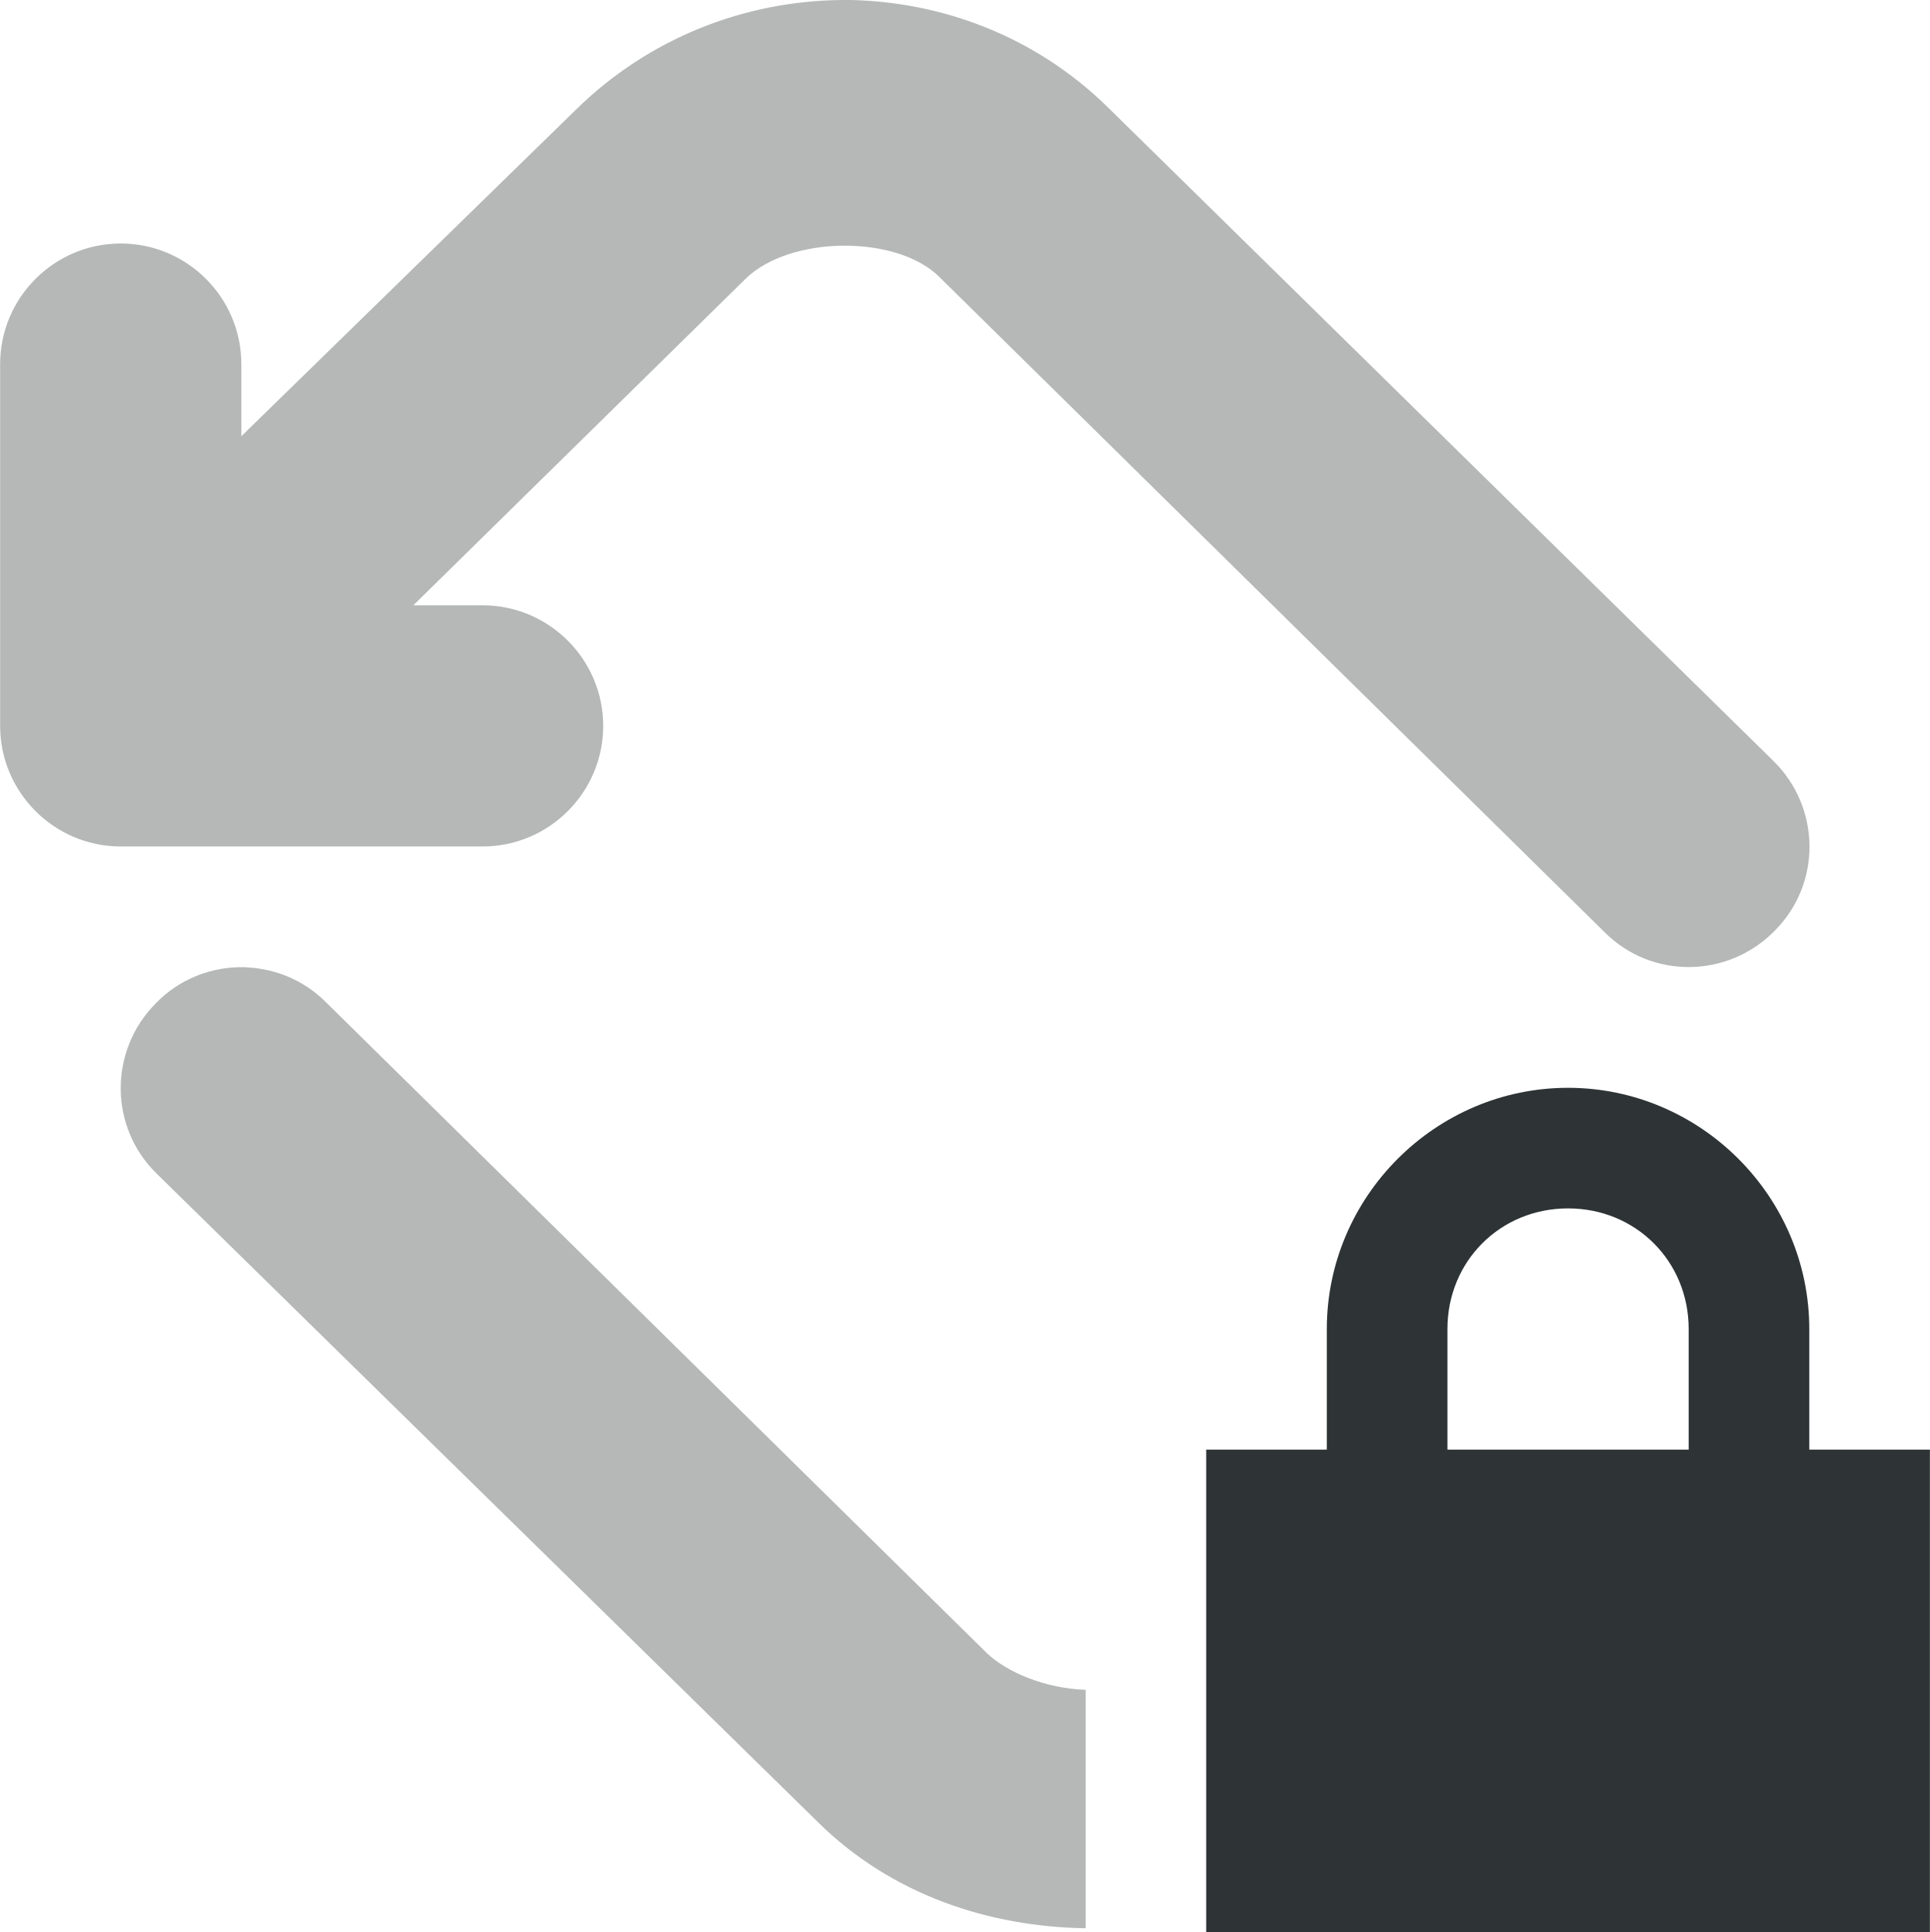
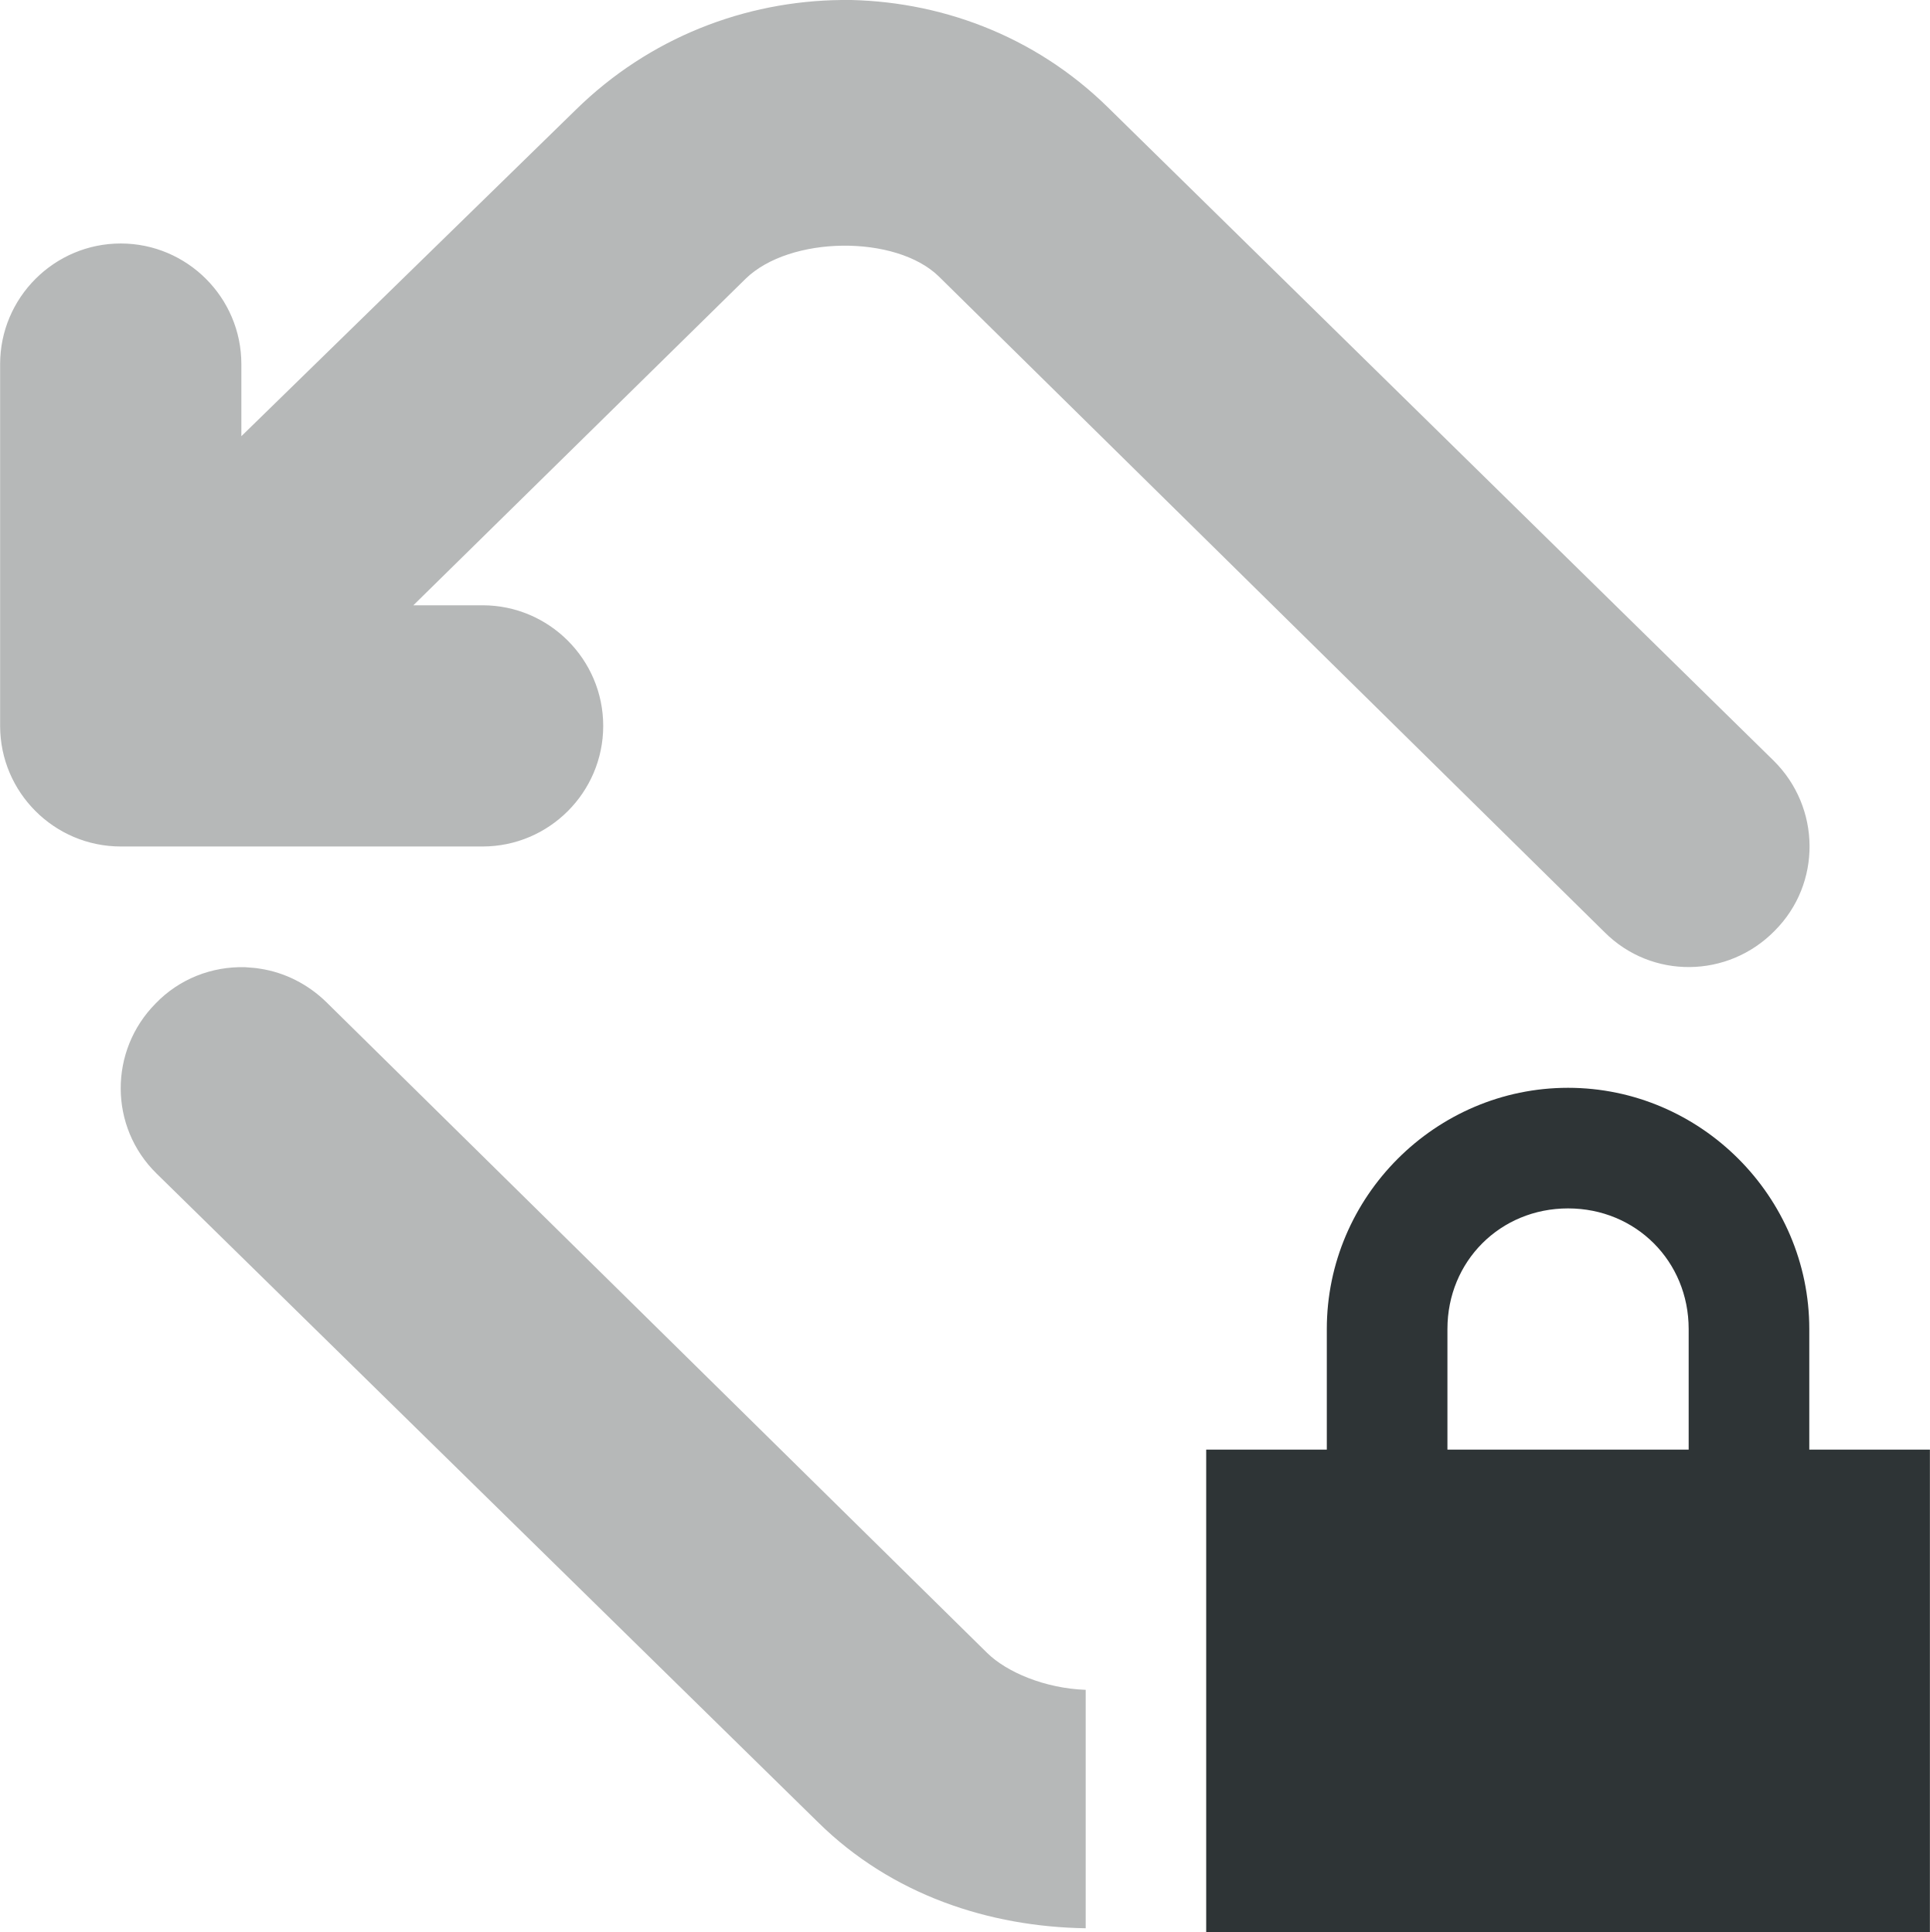
<svg xmlns="http://www.w3.org/2000/svg" height="16.02px" viewBox="0 0 16 16.02" width="16px">
  <g fill="#2e3436">
-     <path d="m 6.977 0 c -0.801 0.008 -1.594 0.312 -2.203 0.91 l -2.773 2.707 v -0.598 c 0 -0.551 -0.449 -1 -1 -1 s -1 0.449 -1 1 v 3 c 0 0.551 0.449 1 1 1 h 3 c 0.551 0 1 -0.449 1 -1 s -0.449 -1 -1 -1 h -0.574 l 2.754 -2.707 c 0.367 -0.359 1.246 -0.367 1.602 -0.02 l 5.52 5.438 c 0.391 0.391 1.023 0.383 1.41 -0.012 c 0.391 -0.391 0.383 -1.023 -0.012 -1.41 l -5.516 -5.418 c -0.613 -0.602 -1.41 -0.891 -2.207 -0.891 z m -4.945 8.02 c -0.277 -0.008 -0.547 0.098 -0.742 0.301 c -0.387 0.391 -0.387 1.023 0.008 1.41 l 5.484 5.379 c 0.613 0.605 1.422 0.867 2.219 0.879 v -1.977 c -0.34 -0.012 -0.656 -0.148 -0.82 -0.305 l -5.48 -5.398 c -0.148 -0.148 -0.34 -0.246 -0.551 -0.277 c -0.039 -0.008 -0.078 -0.008 -0.117 -0.012 z m 0 0" fill-opacity="0.35" />
+     <path d="m 6.977 0 c -0.801 0.008 -1.594 0.312 -2.203 0.91 l -2.773 2.707 v -0.598 c 0 -0.551 -0.449 -1 -1 -1 s -1 0.449 -1 1 v 3 c 0 0.551 0.449 1 1 1 h 3 c 0.551 0 1 -0.449 1 -1 s -0.449 -1 -1 -1 h -0.574 l 2.754 -2.707 c 0.367 -0.359 1.246 -0.367 1.602 -0.02 l 5.52 5.438 c 0.391 0.391 1.023 0.383 1.41 -0.012 c 0.391 -0.391 0.383 -1.023 -0.008 -1.41 l -5.52 -5.418 c -0.613 -0.602 -1.41 -0.891 -2.207 -0.891 z m -4.945 8.02 c -0.277 -0.008 -0.547 0.098 -0.742 0.301 c -0.387 0.391 -0.387 1.023 0.008 1.41 l 5.484 5.379 c 0.613 0.605 1.422 0.867 2.219 0.879 v -1.977 c -0.34 -0.012 -0.656 -0.148 -0.816 -0.305 l -5.48 -5.398 c -0.152 -0.148 -0.344 -0.246 -0.551 -0.277 c -0.043 -0.008 -0.082 -0.008 -0.121 -0.012 z m 0 0" fill-opacity="0.35" />
    <path d="m 13 9.02 c -1.098 0 -2 0.902 -2 2 v 1 h -1 v 4 h 6 v -4 h -1 v -1 c 0 -1.098 -0.902 -2 -2 -2 z m 0 1 c 0.562 0 1 0.438 1 1 v 1 h -2 v -1 c 0 -0.562 0.438 -1 1 -1 z m 0 0" />
  </g>
</svg>
